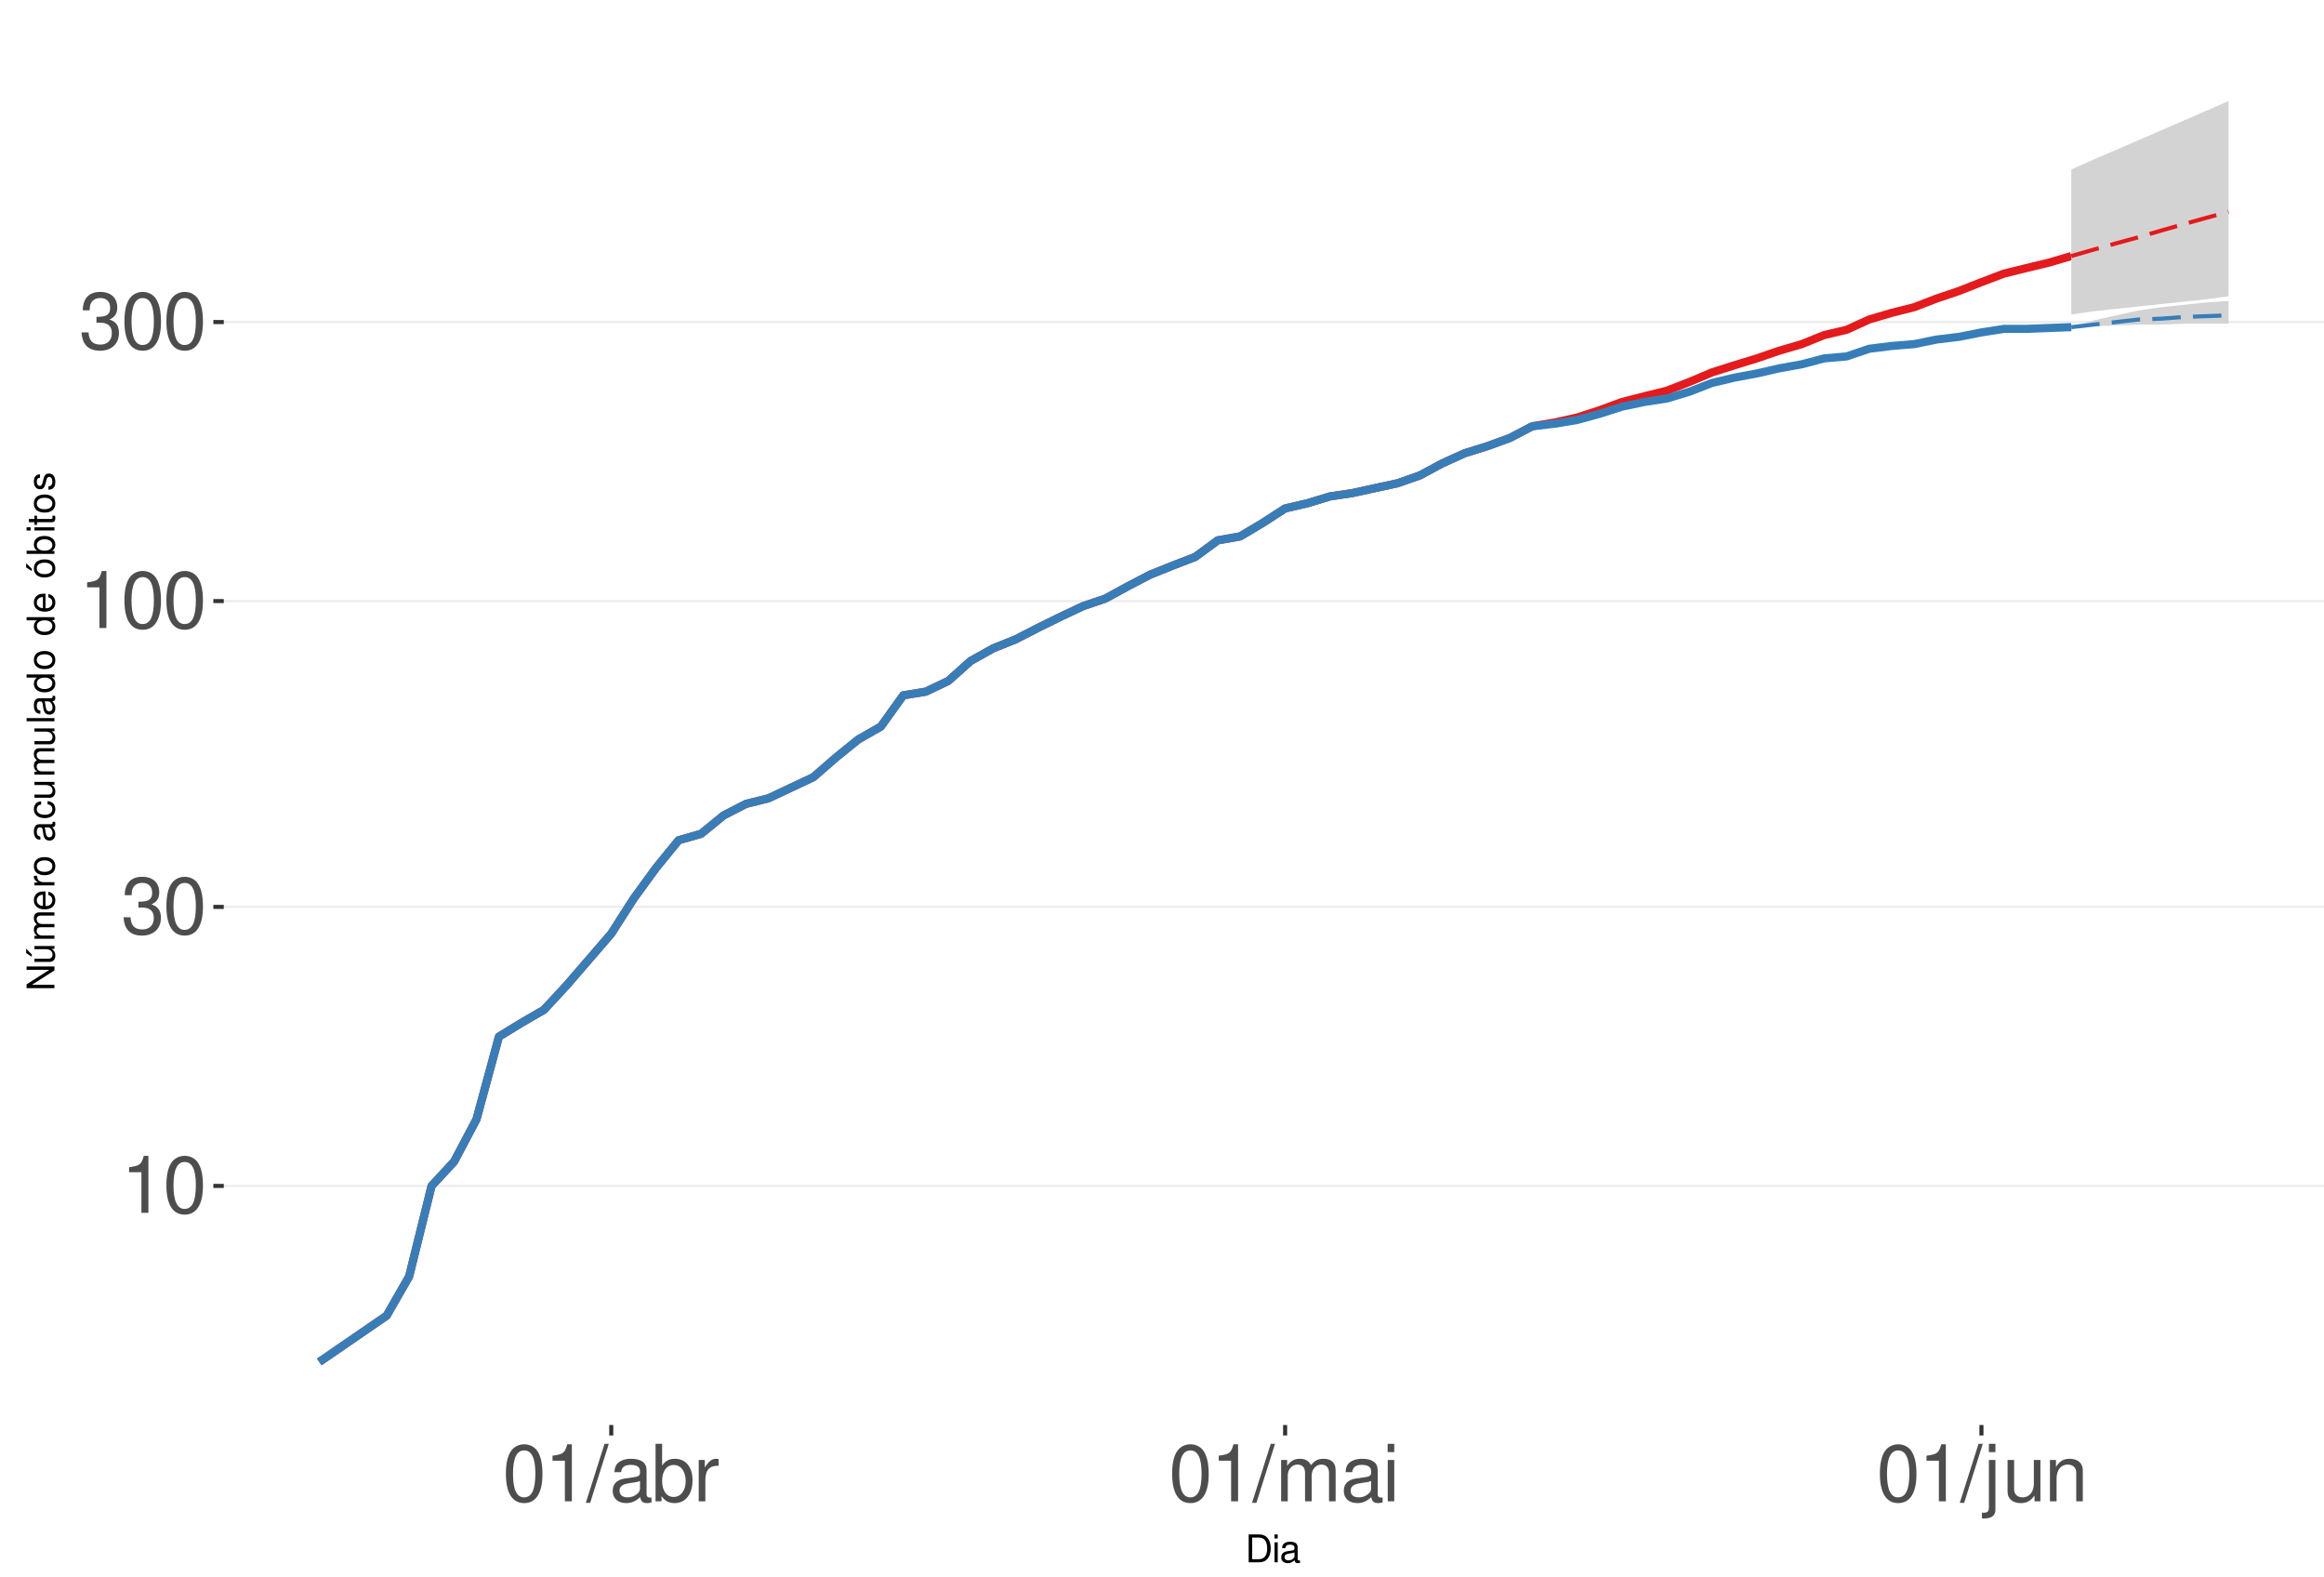
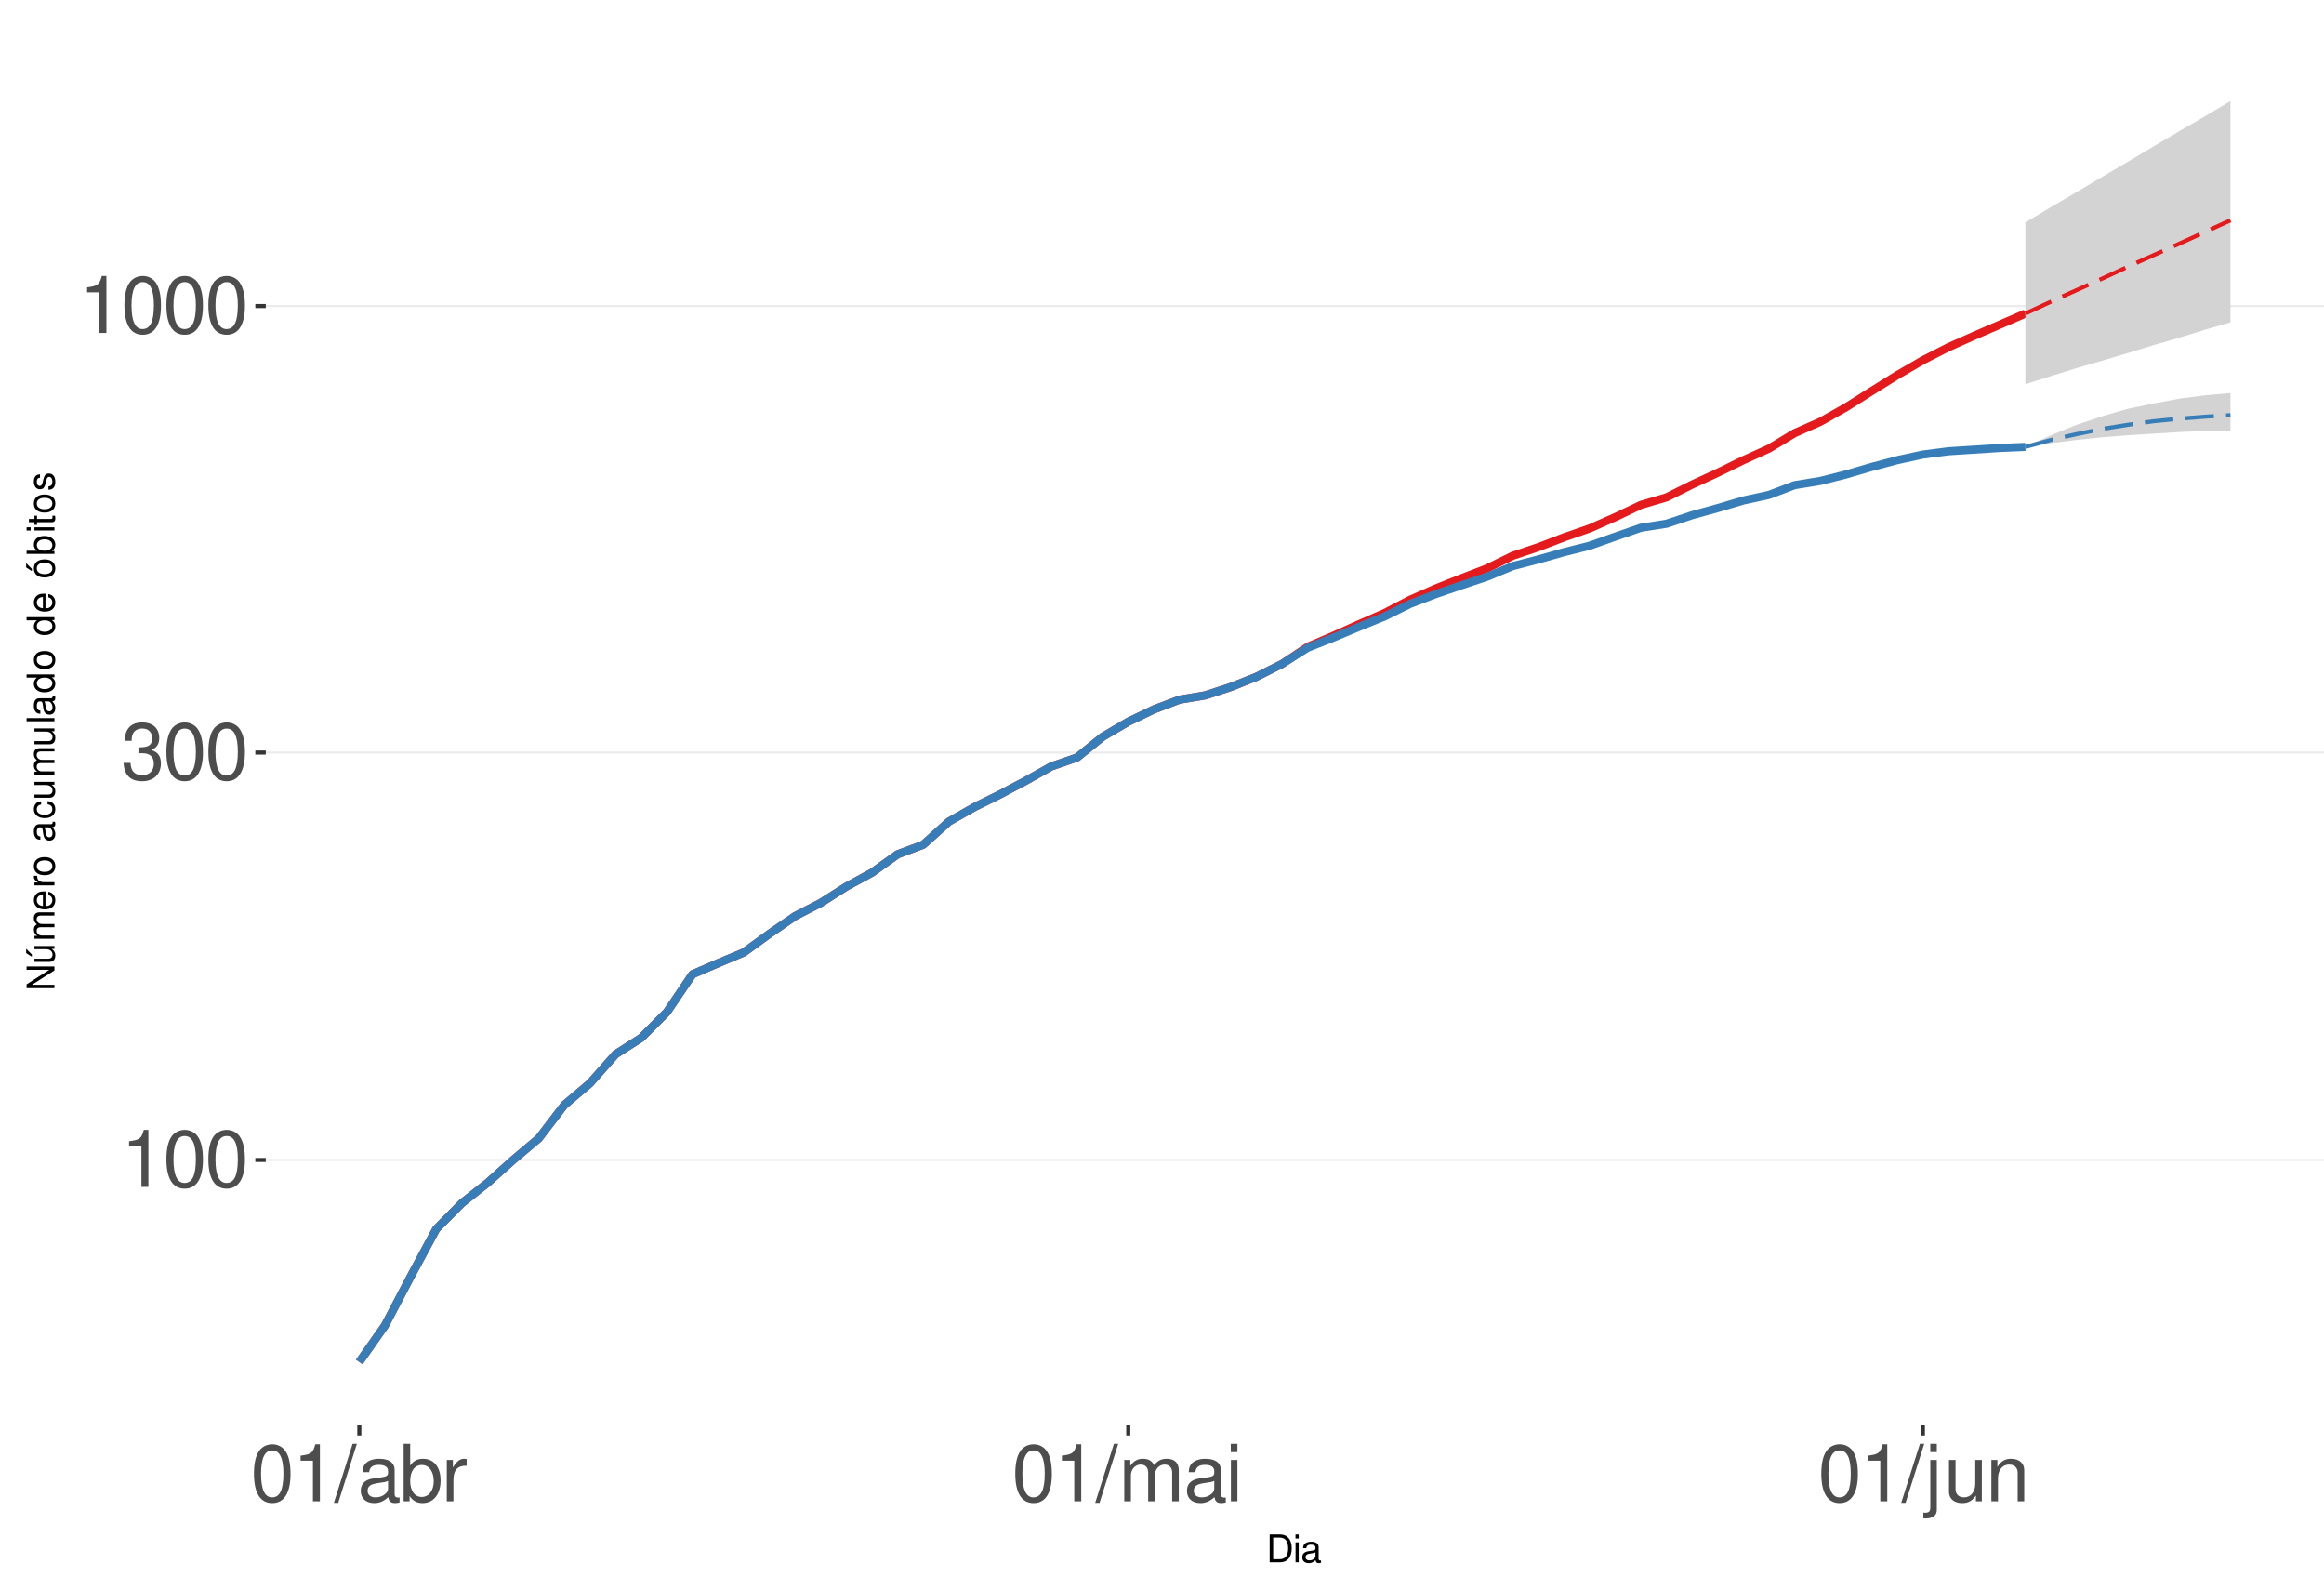
<svg xmlns="http://www.w3.org/2000/svg" xmlns:xlink="http://www.w3.org/1999/xlink" width="609pt" height="413pt" viewBox="0 0 609 413" version="1.1">
  <defs>
    <g>
      <symbol overflow="visible" id="glyph0-0">
        <path style="stroke:none;" d="" />
      </symbol>
      <symbol overflow="visible" id="glyph0-1">
        <path style="stroke:none;" d="M 5.344 -10.641 L 5.344 0 L 7.172 0 L 7.172 -14.938 L 5.969 -14.938 C 5.328 -12.641 4.922 -12.328 2.109 -11.953 L 2.109 -10.641 Z M 5.344 -10.641 " />
      </symbol>
      <symbol overflow="visible" id="glyph0-2">
        <path style="stroke:none;" d="M 5.688 -14.938 C 4.312 -14.938 3.078 -14.312 2.312 -13.297 C 1.359 -11.984 0.891 -10 0.891 -7.234 C 0.891 -2.188 2.547 0.469 5.688 0.469 C 8.781 0.469 10.469 -2.188 10.469 -7.109 C 10.469 -10 10.016 -11.938 9.047 -13.297 C 8.281 -14.328 7.062 -14.938 5.688 -14.938 Z M 5.688 -13.328 C 7.641 -13.328 8.609 -11.312 8.609 -7.266 C 8.609 -3.016 7.656 -1.031 5.641 -1.031 C 3.719 -1.031 2.75 -3.094 2.75 -7.203 C 2.75 -11.312 3.719 -13.328 5.688 -13.328 Z M 5.688 -13.328 " />
      </symbol>
      <symbol overflow="visible" id="glyph0-3">
        <path style="stroke:none;" d="M 4.562 -6.875 L 5.562 -6.875 C 7.547 -6.875 8.594 -5.953 8.594 -4.156 C 8.594 -2.266 7.453 -1.141 5.578 -1.141 C 3.578 -1.141 2.609 -2.141 2.484 -4.344 L 0.656 -4.344 C 0.75 -3.141 0.953 -2.359 1.297 -1.688 C 2.062 -0.25 3.484 0.469 5.5 0.469 C 8.516 0.469 10.453 -1.344 10.453 -4.172 C 10.453 -6.078 9.734 -7.109 7.969 -7.719 C 9.344 -8.281 10.016 -9.312 10.016 -10.828 C 10.016 -13.391 8.344 -14.938 5.562 -14.938 C 2.609 -14.938 1.031 -13.281 0.969 -10.125 L 2.781 -10.125 C 2.812 -11.031 2.891 -11.547 3.125 -12 C 3.531 -12.844 4.438 -13.344 5.578 -13.344 C 7.188 -13.344 8.156 -12.375 8.156 -10.766 C 8.156 -9.703 7.781 -9.062 6.984 -8.719 C 6.484 -8.516 5.828 -8.422 4.562 -8.406 Z M 4.562 -6.875 " />
      </symbol>
      <symbol overflow="visible" id="glyph0-4">
        <path style="stroke:none;" d="M 4.734 -15.062 L -0.172 0.406 L 0.969 0.406 L 5.859 -15.062 Z M 4.734 -15.062 " />
      </symbol>
      <symbol overflow="visible" id="glyph0-5">
        <path style="stroke:none;" d="M 11.047 -1.016 C 10.859 -0.969 10.781 -0.969 10.672 -0.969 C 10.078 -0.969 9.75 -1.281 9.75 -1.812 L 9.75 -8.188 C 9.75 -10.094 8.344 -11.141 5.688 -11.141 C 4.094 -11.141 2.828 -10.672 2.094 -9.875 C 1.594 -9.312 1.391 -8.703 1.344 -7.625 L 3.078 -7.625 C 3.219 -8.938 4 -9.547 5.625 -9.547 C 7.188 -9.547 8.031 -8.969 8.031 -7.938 L 8.031 -7.484 C 8.016 -6.734 7.641 -6.469 6.234 -6.281 C 3.797 -5.969 3.422 -5.891 2.766 -5.625 C 1.516 -5.078 0.875 -4.125 0.875 -2.734 C 0.875 -0.766 2.234 0.469 4.422 0.469 C 5.781 0.469 6.875 0 8.094 -1.109 C 8.219 0 8.766 0.469 9.875 0.469 C 10.25 0.469 10.469 0.438 11.047 0.297 Z M 8.031 -3.406 C 8.031 -2.828 7.875 -2.484 7.359 -2 C 6.656 -1.359 5.797 -1.031 4.797 -1.031 C 3.453 -1.031 2.672 -1.672 2.672 -2.766 C 2.672 -3.906 3.406 -4.484 5.266 -4.75 C 7.109 -5 7.453 -5.078 8.031 -5.344 Z M 8.031 -3.406 " />
      </symbol>
      <symbol overflow="visible" id="glyph0-6">
        <path style="stroke:none;" d="M 1.109 -15.062 L 1.109 0 L 2.672 0 L 2.672 -1.391 C 3.484 -0.125 4.578 0.469 6.094 0.469 C 8.938 0.469 10.797 -1.859 10.797 -5.453 C 10.797 -8.969 9.047 -11.141 6.172 -11.141 C 4.688 -11.141 3.641 -10.578 2.828 -9.359 L 2.828 -15.062 Z M 5.844 -9.516 C 7.766 -9.516 9 -7.844 9 -5.266 C 9 -2.812 7.719 -1.141 5.844 -1.141 C 4 -1.141 2.828 -2.781 2.828 -5.328 C 2.828 -7.875 4 -9.516 5.844 -9.516 Z M 5.844 -9.516 " />
      </symbol>
      <symbol overflow="visible" id="glyph0-7">
        <path style="stroke:none;" d="M 1.422 -10.828 L 1.422 0 L 3.156 0 L 3.156 -5.625 C 3.188 -8.219 4.25 -9.375 6.625 -9.312 L 6.625 -11.078 C 6.344 -11.109 6.172 -11.141 5.969 -11.141 C 4.859 -11.141 4 -10.469 3.016 -8.859 L 3.016 -10.828 Z M 1.422 -10.828 " />
      </symbol>
      <symbol overflow="visible" id="glyph0-8">
        <path style="stroke:none;" d="M 1.453 -10.828 L 1.453 0 L 3.188 0 L 3.188 -6.797 C 3.188 -8.359 4.312 -9.625 5.719 -9.625 C 7 -9.625 7.719 -8.844 7.719 -7.453 L 7.719 0 L 9.453 0 L 9.453 -6.797 C 9.453 -8.359 10.594 -9.625 12 -9.625 C 13.266 -9.625 14 -8.812 14 -7.453 L 14 0 L 15.734 0 L 15.734 -8.125 C 15.734 -10.062 14.625 -11.141 12.594 -11.141 C 11.156 -11.141 10.281 -10.703 9.281 -9.484 C 8.641 -10.641 7.766 -11.141 6.359 -11.141 C 4.922 -11.141 3.953 -10.594 3.031 -9.297 L 3.031 -10.828 Z M 1.453 -10.828 " />
      </symbol>
      <symbol overflow="visible" id="glyph0-9">
        <path style="stroke:none;" d="M 3.094 -10.828 L 1.391 -10.828 L 1.391 0 L 3.094 0 Z M 3.094 -15.062 L 1.359 -15.062 L 1.359 -12.891 L 3.094 -12.891 Z M 3.094 -15.062 " />
      </symbol>
      <symbol overflow="visible" id="glyph0-10">
        <path style="stroke:none;" d="M 1.453 -10.828 L 1.453 1.562 C 1.453 2.641 1.109 3 0.047 3 C -0.078 3 -0.141 3 -0.375 2.969 L -0.375 4.438 C -0.172 4.484 -0.062 4.5 0.203 4.5 C 2.141 4.5 3.156 3.734 3.156 2.25 L 3.156 -10.828 Z M 3.156 -15.062 L 1.453 -15.062 L 1.453 -12.891 L 3.156 -12.891 Z M 3.156 -15.062 " />
      </symbol>
      <symbol overflow="visible" id="glyph0-11">
        <path style="stroke:none;" d="M 9.953 0 L 9.953 -10.828 L 8.234 -10.828 L 8.234 -4.688 C 8.234 -2.484 7.078 -1.031 5.281 -1.031 C 3.922 -1.031 3.062 -1.859 3.062 -3.156 L 3.062 -10.828 L 1.344 -10.828 L 1.344 -2.484 C 1.344 -0.688 2.688 0.469 4.797 0.469 C 6.375 0.469 7.391 -0.078 8.406 -1.516 L 8.406 0 Z M 9.953 0 " />
      </symbol>
      <symbol overflow="visible" id="glyph0-12">
        <path style="stroke:none;" d="M 1.453 -10.828 L 1.453 0 L 3.188 0 L 3.188 -5.969 C 3.188 -8.188 4.344 -9.625 6.109 -9.625 C 7.484 -9.625 8.344 -8.797 8.344 -7.5 L 8.344 0 L 10.062 0 L 10.062 -8.188 C 10.062 -9.984 8.719 -11.141 6.625 -11.141 C 5.016 -11.141 3.984 -10.516 3.031 -9 L 3.031 -10.828 Z M 1.453 -10.828 " />
      </symbol>
      <symbol overflow="visible" id="glyph1-0">
        <path style="stroke:none;" d="" />
      </symbol>
      <symbol overflow="visible" id="glyph1-1">
        <path style="stroke:none;" d="M 0.891 0 L 3.703 0 C 5.547 0 6.672 -1.375 6.672 -3.656 C 6.672 -5.906 5.547 -7.297 3.703 -7.297 L 0.891 -7.297 Z M 1.812 -0.812 L 1.812 -6.469 L 3.547 -6.469 C 4.984 -6.469 5.734 -5.5 5.734 -3.641 C 5.734 -1.797 4.984 -0.812 3.547 -0.812 Z M 1.812 -0.812 " />
      </symbol>
      <symbol overflow="visible" id="glyph1-2">
        <path style="stroke:none;" d="M 1.5 -5.234 L 0.672 -5.234 L 0.672 0 L 1.5 0 Z M 1.5 -7.297 L 0.656 -7.297 L 0.656 -6.234 L 1.5 -6.234 Z M 1.5 -7.297 " />
      </symbol>
      <symbol overflow="visible" id="glyph1-3">
        <path style="stroke:none;" d="M 5.344 -0.484 C 5.266 -0.469 5.219 -0.469 5.172 -0.469 C 4.875 -0.469 4.719 -0.625 4.719 -0.875 L 4.719 -3.953 C 4.719 -4.891 4.047 -5.391 2.75 -5.391 C 1.984 -5.391 1.375 -5.172 1.016 -4.781 C 0.766 -4.516 0.672 -4.203 0.656 -3.688 L 1.484 -3.688 C 1.562 -4.328 1.938 -4.625 2.719 -4.625 C 3.484 -4.625 3.891 -4.344 3.891 -3.844 L 3.891 -3.625 C 3.875 -3.266 3.703 -3.125 3.016 -3.047 C 1.844 -2.891 1.656 -2.844 1.344 -2.719 C 0.734 -2.453 0.422 -2 0.422 -1.312 C 0.422 -0.375 1.078 0.234 2.141 0.234 C 2.797 0.234 3.328 0 3.922 -0.547 C 3.984 0 4.234 0.234 4.781 0.234 C 4.953 0.234 5.062 0.203 5.344 0.141 Z M 3.891 -1.656 C 3.891 -1.375 3.812 -1.203 3.562 -0.969 C 3.219 -0.656 2.812 -0.5 2.312 -0.5 C 1.672 -0.5 1.297 -0.812 1.297 -1.344 C 1.297 -1.891 1.656 -2.172 2.547 -2.297 C 3.438 -2.422 3.609 -2.453 3.891 -2.594 Z M 3.891 -1.656 " />
      </symbol>
      <symbol overflow="visible" id="glyph2-0">
        <path style="stroke:none;" d="" />
      </symbol>
      <symbol overflow="visible" id="glyph2-1">
        <path style="stroke:none;" d="M -7.297 -6.453 L -7.297 -5.578 L -1.328 -5.578 L -7.297 -1.766 L -7.297 -0.766 L 0 -0.766 L 0 -1.641 L -5.906 -1.641 L 0 -5.406 L 0 -6.453 Z M -7.297 -6.453 " />
      </symbol>
      <symbol overflow="visible" id="glyph2-2">
        <path style="stroke:none;" d="M 0 -4.812 L -5.234 -4.812 L -5.234 -3.984 L -2.266 -3.984 C -1.203 -3.984 -0.5 -3.438 -0.5 -2.562 C -0.5 -1.906 -0.906 -1.484 -1.531 -1.484 L -5.234 -1.484 L -5.234 -0.656 L -1.203 -0.656 C -0.328 -0.656 0.234 -1.297 0.234 -2.312 C 0.234 -3.094 -0.047 -3.578 -0.734 -4.062 L 0 -4.062 Z M -7.406 -2.953 L -5.922 -2 L -5.922 -2.594 L -7.406 -4.094 Z M -7.406 -2.953 " />
      </symbol>
      <symbol overflow="visible" id="glyph2-3">
        <path style="stroke:none;" d="M -5.234 -0.703 L 0 -0.703 L 0 -1.547 L -3.297 -1.547 C -4.047 -1.547 -4.656 -2.094 -4.656 -2.766 C -4.656 -3.391 -4.281 -3.734 -3.609 -3.734 L 0 -3.734 L 0 -4.578 L -3.297 -4.578 C -4.047 -4.578 -4.656 -5.125 -4.656 -5.812 C -4.656 -6.422 -4.266 -6.781 -3.609 -6.781 L 0 -6.781 L 0 -7.625 L -3.938 -7.625 C -4.875 -7.625 -5.391 -7.078 -5.391 -6.094 C -5.391 -5.406 -5.188 -4.984 -4.594 -4.484 C -5.156 -4.188 -5.391 -3.766 -5.391 -3.078 C -5.391 -2.375 -5.125 -1.906 -4.5 -1.469 L -5.234 -1.469 Z M -5.234 -0.703 " />
      </symbol>
      <symbol overflow="visible" id="glyph2-4">
        <path style="stroke:none;" d="M -2.344 -5.125 C -3.141 -5.125 -3.625 -5.062 -4.016 -4.922 C -4.875 -4.578 -5.391 -3.781 -5.391 -2.797 C -5.391 -1.344 -4.281 -0.406 -2.547 -0.406 C -0.812 -0.406 0.234 -1.297 0.234 -2.781 C 0.234 -3.984 -0.453 -4.812 -1.594 -5.016 L -1.594 -4.188 C -0.906 -3.953 -0.547 -3.484 -0.547 -2.812 C -0.547 -2.281 -0.781 -1.828 -1.219 -1.547 C -1.516 -1.344 -1.812 -1.281 -2.344 -1.266 Z M -3.016 -1.297 C -3.984 -1.359 -4.625 -1.953 -4.625 -2.797 C -4.625 -3.641 -3.953 -4.234 -3.016 -4.234 Z M -3.016 -1.297 " />
      </symbol>
      <symbol overflow="visible" id="glyph2-5">
        <path style="stroke:none;" d="M -5.234 -0.688 L 0 -0.688 L 0 -1.531 L -2.719 -1.531 C -3.984 -1.547 -4.547 -2.062 -4.516 -3.203 L -5.359 -3.203 C -5.375 -3.062 -5.391 -2.984 -5.391 -2.891 C -5.391 -2.344 -5.062 -1.938 -4.297 -1.453 L -5.234 -1.453 Z M -5.234 -0.688 " />
      </symbol>
      <symbol overflow="visible" id="glyph2-6">
        <path style="stroke:none;" d="M -5.391 -2.719 C -5.391 -1.234 -4.344 -0.359 -2.578 -0.359 C -0.812 -0.359 0.234 -1.234 0.234 -2.734 C 0.234 -4.203 -0.812 -5.094 -2.547 -5.094 C -4.359 -5.094 -5.391 -4.234 -5.391 -2.719 Z M -4.625 -2.734 C -4.625 -3.672 -3.844 -4.234 -2.547 -4.234 C -1.312 -4.234 -0.547 -3.656 -0.547 -2.734 C -0.547 -1.797 -1.312 -1.234 -2.578 -1.234 C -3.844 -1.234 -4.625 -1.797 -4.625 -2.734 Z M -4.625 -2.734 " />
      </symbol>
      <symbol overflow="visible" id="glyph2-7">
        <path style="stroke:none;" d="" />
      </symbol>
      <symbol overflow="visible" id="glyph2-8">
        <path style="stroke:none;" d="M -0.484 -5.344 C -0.469 -5.266 -0.469 -5.219 -0.469 -5.172 C -0.469 -4.875 -0.625 -4.719 -0.875 -4.719 L -3.953 -4.719 C -4.891 -4.719 -5.391 -4.047 -5.391 -2.75 C -5.391 -1.984 -5.172 -1.375 -4.781 -1.016 C -4.516 -0.766 -4.203 -0.672 -3.688 -0.656 L -3.688 -1.484 C -4.328 -1.562 -4.625 -1.938 -4.625 -2.719 C -4.625 -3.484 -4.344 -3.891 -3.844 -3.891 L -3.625 -3.891 C -3.266 -3.875 -3.125 -3.703 -3.047 -3.016 C -2.891 -1.844 -2.844 -1.656 -2.719 -1.344 C -2.453 -0.734 -2 -0.422 -1.312 -0.422 C -0.375 -0.422 0.234 -1.078 0.234 -2.141 C 0.234 -2.797 0 -3.328 -0.547 -3.922 C 0 -3.984 0.234 -4.234 0.234 -4.781 C 0.234 -4.953 0.203 -5.062 0.141 -5.344 Z M -1.656 -3.891 C -1.375 -3.891 -1.203 -3.812 -0.969 -3.562 C -0.656 -3.219 -0.5 -2.812 -0.5 -2.312 C -0.5 -1.672 -0.812 -1.297 -1.344 -1.297 C -1.891 -1.297 -2.172 -1.656 -2.297 -2.547 C -2.422 -3.438 -2.453 -3.609 -2.594 -3.891 Z M -1.656 -3.891 " />
      </symbol>
      <symbol overflow="visible" id="glyph2-9">
        <path style="stroke:none;" d="M -3.484 -4.703 C -3.984 -4.672 -4.312 -4.562 -4.609 -4.359 C -5.094 -4 -5.391 -3.375 -5.391 -2.641 C -5.391 -1.219 -4.266 -0.312 -2.531 -0.312 C -0.844 -0.312 0.234 -1.203 0.234 -2.625 C 0.234 -3.875 -0.516 -4.672 -1.797 -4.766 L -1.797 -3.938 C -0.953 -3.797 -0.547 -3.359 -0.547 -2.656 C -0.547 -1.734 -1.297 -1.188 -2.531 -1.188 C -3.844 -1.188 -4.625 -1.719 -4.625 -2.625 C -4.625 -3.328 -4.203 -3.766 -3.484 -3.875 Z M -3.484 -4.703 " />
      </symbol>
      <symbol overflow="visible" id="glyph2-10">
        <path style="stroke:none;" d="M 0 -4.812 L -5.234 -4.812 L -5.234 -3.984 L -2.266 -3.984 C -1.203 -3.984 -0.5 -3.438 -0.5 -2.562 C -0.5 -1.906 -0.906 -1.484 -1.531 -1.484 L -5.234 -1.484 L -5.234 -0.656 L -1.203 -0.656 C -0.328 -0.656 0.234 -1.297 0.234 -2.312 C 0.234 -3.094 -0.047 -3.578 -0.734 -4.062 L 0 -4.062 Z M 0 -4.812 " />
      </symbol>
      <symbol overflow="visible" id="glyph2-11">
        <path style="stroke:none;" d="M -7.297 -1.516 L -7.297 -0.688 L 0 -0.688 L 0 -1.516 Z M -7.297 -1.516 " />
      </symbol>
      <symbol overflow="visible" id="glyph2-12">
        <path style="stroke:none;" d="M -7.297 -4.953 L -7.297 -4.125 L -4.578 -4.125 C -5.109 -3.766 -5.391 -3.203 -5.391 -2.516 C -5.391 -1.156 -4.297 -0.266 -2.625 -0.266 C -0.859 -0.266 0.234 -1.125 0.234 -2.547 C 0.234 -3.266 -0.047 -3.766 -0.688 -4.203 L 0 -4.203 L 0 -4.953 Z M -4.609 -2.656 C -4.609 -3.547 -3.812 -4.125 -2.562 -4.125 C -1.344 -4.125 -0.547 -3.547 -0.547 -2.656 C -0.547 -1.734 -1.359 -1.125 -2.578 -1.125 C -3.797 -1.125 -4.609 -1.734 -4.609 -2.656 Z M -4.609 -2.656 " />
      </symbol>
      <symbol overflow="visible" id="glyph2-13">
        <path style="stroke:none;" d="M -5.391 -2.719 C -5.391 -1.234 -4.344 -0.359 -2.578 -0.359 C -0.812 -0.359 0.234 -1.234 0.234 -2.734 C 0.234 -4.203 -0.812 -5.094 -2.547 -5.094 C -4.359 -5.094 -5.391 -4.234 -5.391 -2.719 Z M -4.625 -2.734 C -4.625 -3.672 -3.844 -4.234 -2.547 -4.234 C -1.312 -4.234 -0.547 -3.656 -0.547 -2.734 C -0.547 -1.797 -1.312 -1.234 -2.578 -1.234 C -3.844 -1.234 -4.625 -1.797 -4.625 -2.734 Z M -7.406 -2.984 L -5.922 -2.016 L -5.922 -2.625 L -7.406 -4.109 Z M -7.406 -2.984 " />
      </symbol>
      <symbol overflow="visible" id="glyph2-14">
        <path style="stroke:none;" d="M -7.297 -0.547 L 0 -0.547 L 0 -1.297 L -0.672 -1.297 C -0.062 -1.688 0.234 -2.219 0.234 -2.953 C 0.234 -4.328 -0.906 -5.234 -2.641 -5.234 C -4.344 -5.234 -5.391 -4.375 -5.391 -2.984 C -5.391 -2.266 -5.125 -1.766 -4.531 -1.375 L -7.297 -1.375 Z M -4.609 -2.828 C -4.609 -3.766 -3.797 -4.359 -2.547 -4.359 C -1.359 -4.359 -0.547 -3.734 -0.547 -2.828 C -0.547 -1.938 -1.344 -1.375 -2.578 -1.375 C -3.812 -1.375 -4.609 -1.938 -4.609 -2.828 Z M -4.609 -2.828 " />
      </symbol>
      <symbol overflow="visible" id="glyph2-15">
        <path style="stroke:none;" d="M -5.234 -1.5 L -5.234 -0.672 L 0 -0.672 L 0 -1.5 Z M -7.297 -1.5 L -7.297 -0.656 L -6.234 -0.656 L -6.234 -1.5 Z M -7.297 -1.5 " />
      </symbol>
      <symbol overflow="visible" id="glyph2-16">
        <path style="stroke:none;" d="M -5.234 -2.547 L -5.234 -1.688 L -6.688 -1.688 L -6.688 -0.844 L -5.234 -0.844 L -5.234 -0.141 L -4.562 -0.141 L -4.562 -0.844 L -0.594 -0.844 C -0.062 -0.844 0.234 -1.203 0.234 -1.859 C 0.234 -2.078 0.203 -2.266 0.156 -2.547 L -0.547 -2.547 C -0.516 -2.422 -0.5 -2.312 -0.5 -2.141 C -0.5 -1.781 -0.594 -1.688 -0.969 -1.688 L -4.562 -1.688 L -4.562 -2.547 Z M -5.234 -2.547 " />
      </symbol>
      <symbol overflow="visible" id="glyph2-17">
        <path style="stroke:none;" d="M -3.781 -4.375 C -4.812 -4.375 -5.391 -3.688 -5.391 -2.484 C -5.391 -1.266 -4.766 -0.469 -3.797 -0.469 C -2.969 -0.469 -2.578 -0.891 -2.281 -2.125 L -2.094 -2.906 C -1.953 -3.484 -1.734 -3.719 -1.375 -3.719 C -0.875 -3.719 -0.547 -3.234 -0.547 -2.5 C -0.547 -2.047 -0.672 -1.672 -0.891 -1.453 C -1.047 -1.328 -1.188 -1.266 -1.562 -1.219 L -1.562 -0.344 C -0.344 -0.375 0.234 -1.062 0.234 -2.438 C 0.234 -3.75 -0.422 -4.594 -1.438 -4.594 C -2.203 -4.594 -2.641 -4.156 -2.891 -3.109 L -3.078 -2.312 C -3.234 -1.625 -3.453 -1.344 -3.828 -1.344 C -4.312 -1.344 -4.625 -1.766 -4.625 -2.453 C -4.625 -3.125 -4.328 -3.484 -3.781 -3.5 Z M -3.781 -4.375 " />
      </symbol>
    </g>
    <clipPath id="clip1">
-       <path d="M 58.645 9.961 L 609 9.961 L 609 373.328 L 58.645 373.328 Z M 58.645 9.961 " />
+       <path d="M 69.645 9.961 L 609 9.961 L 609 373.328 L 69.645 373.328 Z M 69.645 9.961 " />
    </clipPath>
    <clipPath id="clip2">
-       <path d="M 58.645 310 L 609 310 L 609 311 L 58.645 311 Z M 58.645 310 " />
+       <path d="M 69.645 303 L 609 303 L 609 305 L 69.645 305 Z M 69.645 303 " />
    </clipPath>
    <clipPath id="clip3">
-       <path d="M 58.645 237 L 609 237 L 609 238 L 58.645 238 Z M 58.645 237 " />
+       <path d="M 69.645 196 L 609 196 L 609 198 L 69.645 198 Z M 69.645 196 " />
    </clipPath>
    <clipPath id="clip4">
-       <path d="M 58.645 157 L 609 157 L 609 158 L 58.645 158 Z M 58.645 157 " />
-     </clipPath>
-     <clipPath id="clip5">
-       <path d="M 58.645 84 L 609 84 L 609 85 L 58.645 85 Z M 58.645 84 " />
+       <path d="M 69.645 79 L 609 79 L 609 81 L 69.645 81 Z M 69.645 79 " />
    </clipPath>
  </defs>
  <g id="surface333">
    <rect x="0" y="0" width="609" height="413" style="fill:rgb(100%,100%,100%);fill-opacity:1;stroke:none;" />
    <rect x="0" y="0" width="609" height="413" style="fill:rgb(100%,100%,100%);fill-opacity:1;stroke:none;" />
    <path style="fill:none;stroke-width:1.067;stroke-linecap:round;stroke-linejoin:round;stroke:rgb(100%,100%,100%);stroke-opacity:1;stroke-miterlimit:10;" d="M 0 413 L 609 413 L 609 0 L 0 0 Z M 0 413 " />
    <g clip-path="url(#clip1)" clip-rule="nonzero">
-       <path style=" stroke:none;fill-rule:nonzero;fill:rgb(100%,100%,100%);fill-opacity:1;" d="M 58.645 373.328 L 609 373.328 L 609 9.961 L 58.645 9.961 Z M 58.645 373.328 " />
+       <path style=" stroke:none;fill-rule:nonzero;fill:rgb(100%,100%,100%);fill-opacity:1;" d="M 69.645 373.328 L 609 373.328 L 609 9.961 L 69.645 9.961 Z M 69.645 373.328 " />
    </g>
    <g clip-path="url(#clip2)" clip-rule="nonzero">
-       <path style="fill:none;stroke-width:0.533;stroke-linecap:butt;stroke-linejoin:round;stroke:rgb(92.157%,92.157%,92.157%);stroke-opacity:1;stroke-miterlimit:10;" d="M 58.645 310.688 L 609 310.688 " />
+       <path style="fill:none;stroke-width:0.533;stroke-linecap:butt;stroke-linejoin:round;stroke:rgb(92.157%,92.157%,92.157%);stroke-opacity:1;stroke-miterlimit:10;" d="M 69.645 303.891 L 609 303.891 " />
    </g>
    <g clip-path="url(#clip3)" clip-rule="nonzero">
-       <path style="fill:none;stroke-width:0.533;stroke-linecap:butt;stroke-linejoin:round;stroke:rgb(92.157%,92.157%,92.157%);stroke-opacity:1;stroke-miterlimit:10;" d="M 58.645 237.586 L 609 237.586 " />
+       <path style="fill:none;stroke-width:0.533;stroke-linecap:butt;stroke-linejoin:round;stroke:rgb(92.157%,92.157%,92.157%);stroke-opacity:1;stroke-miterlimit:10;" d="M 69.645 197.152 L 609 197.152 " />
    </g>
    <g clip-path="url(#clip4)" clip-rule="nonzero">
-       <path style="fill:none;stroke-width:0.533;stroke-linecap:butt;stroke-linejoin:round;stroke:rgb(92.157%,92.157%,92.157%);stroke-opacity:1;stroke-miterlimit:10;" d="M 58.645 157.469 L 609 157.469 " />
-     </g>
-     <g clip-path="url(#clip5)" clip-rule="nonzero">
-       <path style="fill:none;stroke-width:0.533;stroke-linecap:butt;stroke-linejoin:round;stroke:rgb(92.157%,92.157%,92.157%);stroke-opacity:1;stroke-miterlimit:10;" d="M 58.645 84.363 L 609 84.363 " />
-     </g>
-     <path style="fill:none;stroke-width:2.134;stroke-linecap:butt;stroke-linejoin:round;stroke:rgb(89.412%,10.196%,10.98%);stroke-opacity:1;stroke-miterlimit:10;" d="M 83.66 356.812 L 101.32 344.68 L 107.207 334.422 L 113.094 310.688 L 118.977 304.348 L 124.863 293.23 L 130.75 271.574 L 136.637 267.977 L 142.523 264.566 L 148.41 258.223 L 160.18 244.594 L 166.066 235.402 L 171.953 227.328 L 177.84 220.125 L 183.727 218.441 L 189.613 213.629 L 195.496 210.602 L 201.383 209.141 L 213.156 203.594 L 219.043 198.473 L 224.93 193.715 L 230.816 190.359 L 236.699 182.16 L 242.586 181.203 L 248.473 178.41 L 254.359 173.156 L 260.246 169.867 L 266.133 167.504 L 272.02 164.48 L 277.902 161.586 L 283.789 158.812 L 289.676 156.805 L 295.562 153.59 L 301.449 150.523 L 307.336 148.168 L 313.223 145.895 L 319.105 141.562 L 324.992 140.523 L 330.879 137.008 L 336.766 133.203 L 342.652 131.832 L 348.539 130.047 L 354.426 129.172 L 360.309 127.879 L 366.195 126.609 L 372.082 124.551 L 377.969 121.383 L 383.855 118.727 L 389.742 116.895 L 395.629 114.758 L 401.512 111.68 L 407.398 110.684 L 413.285 109.379 L 419.172 107.469 L 425.059 105.305 L 430.945 103.805 L 436.832 102.336 L 442.715 100.051 L 448.602 97.57 L 454.488 95.703 L 460.375 93.887 L 466.262 91.871 L 472.148 90.156 L 478.031 87.777 L 483.918 86.391 L 489.805 83.703 L 495.691 81.969 L 501.578 80.488 L 507.465 78.223 L 513.352 76.23 L 519.234 73.918 L 525.121 71.68 L 531.008 70.23 L 536.895 68.809 L 542.781 67.078 " />
-     <path style=" stroke:none;fill-rule:nonzero;fill:rgb(82.745%,82.745%,82.745%);fill-opacity:1;" d="M 542.781 44.395 L 548.668 41.77 L 554.555 39.246 L 560.438 36.707 L 566.324 34.156 L 572.211 31.598 L 578.098 29.035 L 583.984 26.48 L 583.984 77.621 L 578.098 78.426 L 572.211 79.039 L 566.324 79.656 L 560.438 80.277 L 554.555 80.906 L 548.668 81.543 L 542.781 82.398 Z M 542.781 44.395 " />
-     <path style="fill:none;stroke-width:1.067;stroke-linecap:butt;stroke-linejoin:round;stroke:rgb(89.412%,10.196%,10.98%);stroke-opacity:1;stroke-dasharray:7.469,3.201;stroke-miterlimit:10;" d="M 542.781 67.078 L 548.668 65.387 L 554.555 63.742 L 560.438 62.133 L 566.324 60.41 L 572.211 58.727 L 578.098 57.09 L 583.984 55.488 " />
-     <path style="fill:none;stroke-width:2.134;stroke-linecap:butt;stroke-linejoin:round;stroke:rgb(21.569%,49.412%,72.157%);stroke-opacity:1;stroke-miterlimit:10;" d="M 83.66 356.812 L 101.32 344.68 L 107.207 334.422 L 113.094 310.688 L 118.977 304.348 L 124.863 293.23 L 130.75 271.574 L 136.637 267.977 L 142.523 264.566 L 148.41 258.223 L 160.18 244.594 L 166.066 235.402 L 171.953 227.328 L 177.84 220.125 L 183.727 218.441 L 189.613 213.629 L 195.496 210.602 L 201.383 209.141 L 213.156 203.594 L 219.043 198.473 L 224.93 193.715 L 230.816 190.359 L 236.699 182.16 L 242.586 181.203 L 248.473 178.41 L 254.359 173.156 L 260.246 169.867 L 266.133 167.504 L 272.02 164.48 L 277.902 161.586 L 283.789 158.812 L 289.676 156.805 L 295.562 153.59 L 301.449 150.523 L 307.336 148.168 L 313.223 145.895 L 319.105 141.562 L 324.992 140.523 L 330.879 137.008 L 336.766 133.203 L 342.652 131.832 L 348.539 130.047 L 354.426 129.172 L 360.309 127.879 L 366.195 126.609 L 372.082 124.551 L 377.969 121.383 L 383.855 118.727 L 389.742 116.895 L 395.629 114.758 L 401.512 111.68 L 407.398 111.012 L 413.285 110.027 L 419.172 108.418 L 425.059 106.531 L 430.945 105.305 L 436.832 104.402 L 442.715 102.625 L 448.602 100.332 L 454.488 98.938 L 460.375 97.84 L 466.262 96.496 L 472.148 95.441 L 478.031 93.887 L 483.918 93.375 L 489.805 91.375 L 495.691 90.641 L 501.578 90.156 L 507.465 88.957 L 513.352 88.246 L 519.234 87.082 L 525.121 86.164 L 531.008 86.164 L 536.895 85.934 L 542.781 85.707 " />
-     <path style=" stroke:none;fill-rule:nonzero;fill:rgb(82.745%,82.745%,82.745%);fill-opacity:1;" d="M 542.781 85.707 L 548.668 83.922 L 554.555 82.613 L 560.438 81.328 L 566.324 80.488 L 572.211 79.863 L 578.098 79.242 L 583.984 78.832 L 583.984 84.809 L 572.211 84.809 L 566.324 85.031 L 560.438 85.031 L 554.555 85.258 L 548.668 85.484 Z M 542.781 85.707 " />
-     <path style="fill:none;stroke-width:1.067;stroke-linecap:butt;stroke-linejoin:round;stroke:rgb(21.569%,49.412%,72.157%);stroke-opacity:1;stroke-dasharray:7.469,3.201;stroke-miterlimit:10;" d="M 542.781 85.707 L 548.668 85.031 L 554.555 84.363 L 560.438 83.703 L 566.324 83.484 L 572.211 83.047 L 578.098 82.828 L 583.984 82.613 " />
-     <g style="fill:rgb(30.196%,30.196%,30.196%);fill-opacity:1;">
-       <use xlink:href="#glyph0-1" x="31.715" y="317.741" />
-       <use xlink:href="#glyph0-2" x="42.715" y="317.741" />
-     </g>
-     <g style="fill:rgb(30.196%,30.196%,30.196%);fill-opacity:1;">
-       <use xlink:href="#glyph0-3" x="31.715" y="244.64" />
-       <use xlink:href="#glyph0-2" x="42.715" y="244.64" />
-     </g>
-     <g style="fill:rgb(30.196%,30.196%,30.196%);fill-opacity:1;">
-       <use xlink:href="#glyph0-1" x="20.715" y="164.522" />
-       <use xlink:href="#glyph0-2" x="31.715" y="164.522" />
-       <use xlink:href="#glyph0-2" x="42.715" y="164.522" />
-     </g>
-     <g style="fill:rgb(30.196%,30.196%,30.196%);fill-opacity:1;">
-       <use xlink:href="#glyph0-3" x="20.715" y="91.417" />
-       <use xlink:href="#glyph0-2" x="31.715" y="91.417" />
-       <use xlink:href="#glyph0-2" x="42.715" y="91.417" />
-     </g>
-     <path style="fill:none;stroke-width:1.067;stroke-linecap:butt;stroke-linejoin:round;stroke:rgb(20%,20%,20%);stroke-opacity:1;stroke-miterlimit:10;" d="M 55.906 310.688 L 58.645 310.688 " />
-     <path style="fill:none;stroke-width:1.067;stroke-linecap:butt;stroke-linejoin:round;stroke:rgb(20%,20%,20%);stroke-opacity:1;stroke-miterlimit:10;" d="M 55.906 237.586 L 58.645 237.586 " />
-     <path style="fill:none;stroke-width:1.067;stroke-linecap:butt;stroke-linejoin:round;stroke:rgb(20%,20%,20%);stroke-opacity:1;stroke-miterlimit:10;" d="M 55.906 157.469 L 58.645 157.469 " />
-     <path style="fill:none;stroke-width:1.067;stroke-linecap:butt;stroke-linejoin:round;stroke:rgb(20%,20%,20%);stroke-opacity:1;stroke-miterlimit:10;" d="M 55.906 84.363 L 58.645 84.363 " />
-     <path style="fill:none;stroke-width:1.067;stroke-linecap:butt;stroke-linejoin:round;stroke:rgb(20%,20%,20%);stroke-opacity:1;stroke-miterlimit:10;" d="M 160.18 376.07 L 160.18 373.328 " />
-     <path style="fill:none;stroke-width:1.067;stroke-linecap:butt;stroke-linejoin:round;stroke:rgb(20%,20%,20%);stroke-opacity:1;stroke-miterlimit:10;" d="M 336.766 376.07 L 336.766 373.328 " />
-     <path style="fill:none;stroke-width:1.067;stroke-linecap:butt;stroke-linejoin:round;stroke:rgb(20%,20%,20%);stroke-opacity:1;stroke-miterlimit:10;" d="M 519.234 376.07 L 519.234 373.328 " />
-     <g style="fill:rgb(30.196%,30.196%,30.196%);fill-opacity:1;">
-       <use xlink:href="#glyph0-2" x="131.68" y="393.315" />
-       <use xlink:href="#glyph0-1" x="142.68" y="393.315" />
-       <use xlink:href="#glyph0-4" x="153.68" y="393.315" />
-       <use xlink:href="#glyph0-5" x="159.68" y="393.315" />
-       <use xlink:href="#glyph0-6" x="170.68" y="393.315" />
-       <use xlink:href="#glyph0-7" x="181.68" y="393.315" />
-     </g>
-     <g style="fill:rgb(30.196%,30.196%,30.196%);fill-opacity:1;">
-       <use xlink:href="#glyph0-2" x="306.266" y="393.315" />
-       <use xlink:href="#glyph0-1" x="317.266" y="393.315" />
-       <use xlink:href="#glyph0-4" x="328.266" y="393.315" />
-       <use xlink:href="#glyph0-8" x="334.266" y="393.315" />
-       <use xlink:href="#glyph0-5" x="351.266" y="393.315" />
-       <use xlink:href="#glyph0-9" x="362.266" y="393.315" />
-     </g>
-     <g style="fill:rgb(30.196%,30.196%,30.196%);fill-opacity:1;">
-       <use xlink:href="#glyph0-2" x="491.734" y="393.315" />
-       <use xlink:href="#glyph0-1" x="502.734" y="393.315" />
-       <use xlink:href="#glyph0-4" x="513.734" y="393.315" />
-       <use xlink:href="#glyph0-10" x="519.734" y="393.315" />
-       <use xlink:href="#glyph0-11" x="524.734" y="393.315" />
-       <use xlink:href="#glyph0-12" x="535.734" y="393.315" />
+       <path style="fill:none;stroke-width:0.533;stroke-linecap:butt;stroke-linejoin:round;stroke:rgb(92.157%,92.157%,92.157%);stroke-opacity:1;stroke-miterlimit:10;" d="M 69.645 80.18 L 609 80.18 " />
+     </g>
+     <path style="fill:none;stroke-width:2.134;stroke-linecap:butt;stroke-linejoin:round;stroke:rgb(89.412%,10.196%,10.98%);stroke-opacity:1;stroke-miterlimit:10;" d="M 94.16 356.812 L 100.879 347.25 L 107.594 334.465 L 114.312 321.992 L 121.027 315.211 L 127.746 309.902 L 134.461 303.891 L 141.18 298.227 L 147.895 289.469 L 154.613 283.777 L 161.328 276.184 L 168.047 271.895 L 174.762 265.145 L 181.48 255.234 L 188.195 252.336 L 194.914 249.52 L 201.629 244.648 L 208.348 240.008 L 215.062 236.547 L 221.781 232.27 L 228.496 228.621 L 235.215 223.816 L 241.93 221.293 L 248.645 215.254 L 255.363 211.43 L 262.078 208.113 L 268.797 204.551 L 275.512 200.781 L 282.23 198.457 L 288.945 193.031 L 295.664 189.078 L 302.379 185.855 L 309.098 183.293 L 315.812 182.176 L 322.531 179.98 L 329.246 177.305 L 335.965 173.93 L 342.68 169.445 L 349.398 166.566 L 356.113 163.543 L 362.832 160.609 L 369.547 157.113 L 376.266 154.156 L 382.98 151.488 L 389.699 148.895 L 396.414 145.598 L 403.133 143.34 L 409.848 140.77 L 416.566 138.441 L 423.281 135.477 L 430 132.27 L 436.715 130.297 L 443.434 126.938 L 450.148 123.844 L 456.867 120.551 L 463.582 117.508 L 470.301 113.457 L 477.016 110.492 L 483.734 106.715 L 490.449 102.469 L 497.168 98.285 L 503.883 94.383 L 510.602 90.957 L 517.316 87.965 L 524.031 85.062 L 530.75 82.145 " />
+     <path style=" stroke:none;fill-rule:nonzero;fill:rgb(82.745%,82.745%,82.745%);fill-opacity:1;" d="M 530.75 58.27 L 537.465 54.242 L 544.184 50.309 L 550.898 46.316 L 557.617 42.355 L 564.332 38.355 L 571.051 34.395 L 577.766 30.473 L 584.484 26.48 L 584.484 84.449 L 577.766 86.398 L 571.051 88.492 L 564.332 90.418 L 557.617 92.488 L 550.898 94.496 L 544.184 96.43 L 537.465 98.52 L 530.75 100.652 Z M 530.75 58.27 " />
+     <path style="fill:none;stroke-width:1.067;stroke-linecap:butt;stroke-linejoin:round;stroke:rgb(89.412%,10.196%,10.98%);stroke-opacity:1;stroke-dasharray:7.469,3.201;stroke-miterlimit:10;" d="M 530.75 82.145 L 537.465 79.023 L 544.184 75.996 L 550.898 72.973 L 557.617 69.867 L 564.332 66.855 L 571.051 63.852 L 577.766 60.781 L 584.484 57.727 " />
+     <path style="fill:none;stroke-width:2.134;stroke-linecap:butt;stroke-linejoin:round;stroke:rgb(21.569%,49.412%,72.157%);stroke-opacity:1;stroke-miterlimit:10;" d="M 94.16 356.812 L 100.879 347.25 L 107.594 334.465 L 114.312 321.992 L 121.027 315.211 L 127.746 309.902 L 134.461 303.891 L 141.18 298.227 L 147.895 289.469 L 154.613 283.777 L 161.328 276.184 L 168.047 271.895 L 174.762 265.145 L 181.48 255.234 L 188.195 252.336 L 194.914 249.52 L 201.629 244.648 L 208.348 240.008 L 215.062 236.547 L 221.781 232.27 L 228.496 228.621 L 235.215 223.816 L 241.93 221.293 L 248.645 215.254 L 255.363 211.43 L 262.078 208.113 L 268.797 204.551 L 275.512 200.781 L 282.23 198.457 L 288.945 193.031 L 295.664 189.078 L 302.379 185.855 L 309.098 183.293 L 315.812 182.176 L 322.531 179.98 L 329.246 177.305 L 335.965 173.93 L 342.68 169.691 L 349.398 167.043 L 356.113 164.23 L 362.832 161.5 L 369.547 158.191 L 376.266 155.625 L 382.98 153.328 L 389.699 151.086 L 396.414 148.305 L 403.133 146.559 L 409.848 144.652 L 416.566 142.969 L 423.281 140.586 L 430 138.262 L 436.715 137.211 L 443.434 134.965 L 450.148 133.105 L 456.867 131.113 L 463.582 129.648 L 470.301 127.094 L 477.016 126 L 483.734 124.301 L 490.449 122.332 L 497.168 120.551 L 503.883 119.09 L 510.602 118.223 L 524.031 117.363 L 530.75 117.078 " />
+     <path style=" stroke:none;fill-rule:nonzero;fill:rgb(82.745%,82.745%,82.745%);fill-opacity:1;" d="M 530.75 117.078 L 537.465 114.004 L 544.184 111.289 L 550.898 109.043 L 557.617 107.098 L 564.332 105.699 L 571.051 104.445 L 577.766 103.574 L 584.484 102.961 L 584.484 112.773 L 577.766 112.91 L 571.051 113.184 L 564.332 113.594 L 557.617 114.004 L 550.898 114.555 L 544.184 115.25 L 537.465 116.09 Z M 530.75 117.078 " />
+     <path style="fill:none;stroke-width:1.067;stroke-linecap:butt;stroke-linejoin:round;stroke:rgb(21.569%,49.412%,72.157%);stroke-opacity:1;stroke-dasharray:7.469,3.201;stroke-miterlimit:10;" d="M 530.75 117.078 L 537.465 115.25 L 544.184 113.73 L 550.898 112.367 L 557.617 111.289 L 564.332 110.359 L 571.051 109.699 L 577.766 109.172 L 584.484 108.781 " />
+     <g style="fill:rgb(30.196%,30.196%,30.196%);fill-opacity:1;">
+       <use xlink:href="#glyph0-1" x="31.715" y="310.944" />
+       <use xlink:href="#glyph0-2" x="42.715" y="310.944" />
+       <use xlink:href="#glyph0-2" x="53.715" y="310.944" />
+     </g>
+     <g style="fill:rgb(30.196%,30.196%,30.196%);fill-opacity:1;">
+       <use xlink:href="#glyph0-3" x="31.715" y="204.206" />
+       <use xlink:href="#glyph0-2" x="42.715" y="204.206" />
+       <use xlink:href="#glyph0-2" x="53.715" y="204.206" />
+     </g>
+     <g style="fill:rgb(30.196%,30.196%,30.196%);fill-opacity:1;">
+       <use xlink:href="#glyph0-1" x="20.715" y="87.233" />
+       <use xlink:href="#glyph0-2" x="31.715" y="87.233" />
+       <use xlink:href="#glyph0-2" x="42.715" y="87.233" />
+       <use xlink:href="#glyph0-2" x="53.715" y="87.233" />
+     </g>
+     <path style="fill:none;stroke-width:1.067;stroke-linecap:butt;stroke-linejoin:round;stroke:rgb(20%,20%,20%);stroke-opacity:1;stroke-miterlimit:10;" d="M 66.906 303.891 L 69.645 303.891 " />
+     <path style="fill:none;stroke-width:1.067;stroke-linecap:butt;stroke-linejoin:round;stroke:rgb(20%,20%,20%);stroke-opacity:1;stroke-miterlimit:10;" d="M 66.906 197.152 L 69.645 197.152 " />
+     <path style="fill:none;stroke-width:1.067;stroke-linecap:butt;stroke-linejoin:round;stroke:rgb(20%,20%,20%);stroke-opacity:1;stroke-miterlimit:10;" d="M 66.906 80.18 L 69.645 80.18 " />
+     <path style="fill:none;stroke-width:1.067;stroke-linecap:butt;stroke-linejoin:round;stroke:rgb(20%,20%,20%);stroke-opacity:1;stroke-miterlimit:10;" d="M 94.16 376.07 L 94.16 373.328 " />
+     <path style="fill:none;stroke-width:1.067;stroke-linecap:butt;stroke-linejoin:round;stroke:rgb(20%,20%,20%);stroke-opacity:1;stroke-miterlimit:10;" d="M 295.664 376.07 L 295.664 373.328 " />
+     <path style="fill:none;stroke-width:1.067;stroke-linecap:butt;stroke-linejoin:round;stroke:rgb(20%,20%,20%);stroke-opacity:1;stroke-miterlimit:10;" d="M 503.883 376.07 L 503.883 373.328 " />
+     <g style="fill:rgb(30.196%,30.196%,30.196%);fill-opacity:1;">
+       <use xlink:href="#glyph0-2" x="65.66" y="393.315" />
+       <use xlink:href="#glyph0-1" x="76.66" y="393.315" />
+       <use xlink:href="#glyph0-4" x="87.66" y="393.315" />
+       <use xlink:href="#glyph0-5" x="93.66" y="393.315" />
+       <use xlink:href="#glyph0-6" x="104.66" y="393.315" />
+       <use xlink:href="#glyph0-7" x="115.66" y="393.315" />
+     </g>
+     <g style="fill:rgb(30.196%,30.196%,30.196%);fill-opacity:1;">
+       <use xlink:href="#glyph0-2" x="265.164" y="393.315" />
+       <use xlink:href="#glyph0-1" x="276.164" y="393.315" />
+       <use xlink:href="#glyph0-4" x="287.164" y="393.315" />
+       <use xlink:href="#glyph0-8" x="293.164" y="393.315" />
+       <use xlink:href="#glyph0-5" x="310.164" y="393.315" />
+       <use xlink:href="#glyph0-9" x="321.164" y="393.315" />
+     </g>
+     <g style="fill:rgb(30.196%,30.196%,30.196%);fill-opacity:1;">
+       <use xlink:href="#glyph0-2" x="476.383" y="393.315" />
+       <use xlink:href="#glyph0-1" x="487.383" y="393.315" />
+       <use xlink:href="#glyph0-4" x="498.383" y="393.315" />
+       <use xlink:href="#glyph0-10" x="504.383" y="393.315" />
+       <use xlink:href="#glyph0-11" x="509.383" y="393.315" />
+       <use xlink:href="#glyph0-12" x="520.383" y="393.315" />
    </g>
    <g style="fill:rgb(0%,0%,0%);fill-opacity:1;">
-       <use xlink:href="#glyph1-1" x="326.324" y="409.29" />
-       <use xlink:href="#glyph1-2" x="333.324" y="409.29" />
-       <use xlink:href="#glyph1-3" x="335.324" y="409.29" />
+       <use xlink:href="#glyph1-1" x="331.824" y="409.29" />
+       <use xlink:href="#glyph1-2" x="338.824" y="409.29" />
+       <use xlink:href="#glyph1-3" x="340.824" y="409.29" />
    </g>
    <g style="fill:rgb(0%,0%,0%);fill-opacity:1;">
      <use xlink:href="#glyph2-1" x="14.263" y="259.645" />
      <use xlink:href="#glyph2-2" x="14.263" y="252.645" />
      <use xlink:href="#glyph2-3" x="14.263" y="246.645" />
      <use xlink:href="#glyph2-4" x="14.263" y="238.645" />
      <use xlink:href="#glyph2-5" x="14.263" y="232.645" />
      <use xlink:href="#glyph2-6" x="14.263" y="229.645" />
      <use xlink:href="#glyph2-7" x="14.263" y="223.645" />
      <use xlink:href="#glyph2-8" x="14.263" y="220.645" />
      <use xlink:href="#glyph2-9" x="14.263" y="214.645" />
      <use xlink:href="#glyph2-10" x="14.263" y="209.645" />
      <use xlink:href="#glyph2-3" x="14.263" y="203.645" />
      <use xlink:href="#glyph2-10" x="14.263" y="195.645" />
      <use xlink:href="#glyph2-11" x="14.263" y="189.645" />
      <use xlink:href="#glyph2-8" x="14.263" y="187.645" />
      <use xlink:href="#glyph2-12" x="14.263" y="181.645" />
      <use xlink:href="#glyph2-6" x="14.263" y="175.645" />
      <use xlink:href="#glyph2-7" x="14.263" y="169.645" />
      <use xlink:href="#glyph2-12" x="14.263" y="166.645" />
      <use xlink:href="#glyph2-4" x="14.263" y="160.645" />
      <use xlink:href="#glyph2-7" x="14.263" y="154.645" />
      <use xlink:href="#glyph2-13" x="14.263" y="151.645" />
      <use xlink:href="#glyph2-14" x="14.263" y="145.645" />
      <use xlink:href="#glyph2-15" x="14.263" y="139.645" />
      <use xlink:href="#glyph2-16" x="14.263" y="137.645" />
      <use xlink:href="#glyph2-6" x="14.263" y="134.645" />
      <use xlink:href="#glyph2-17" x="14.263" y="128.645" />
    </g>
  </g>
</svg>
